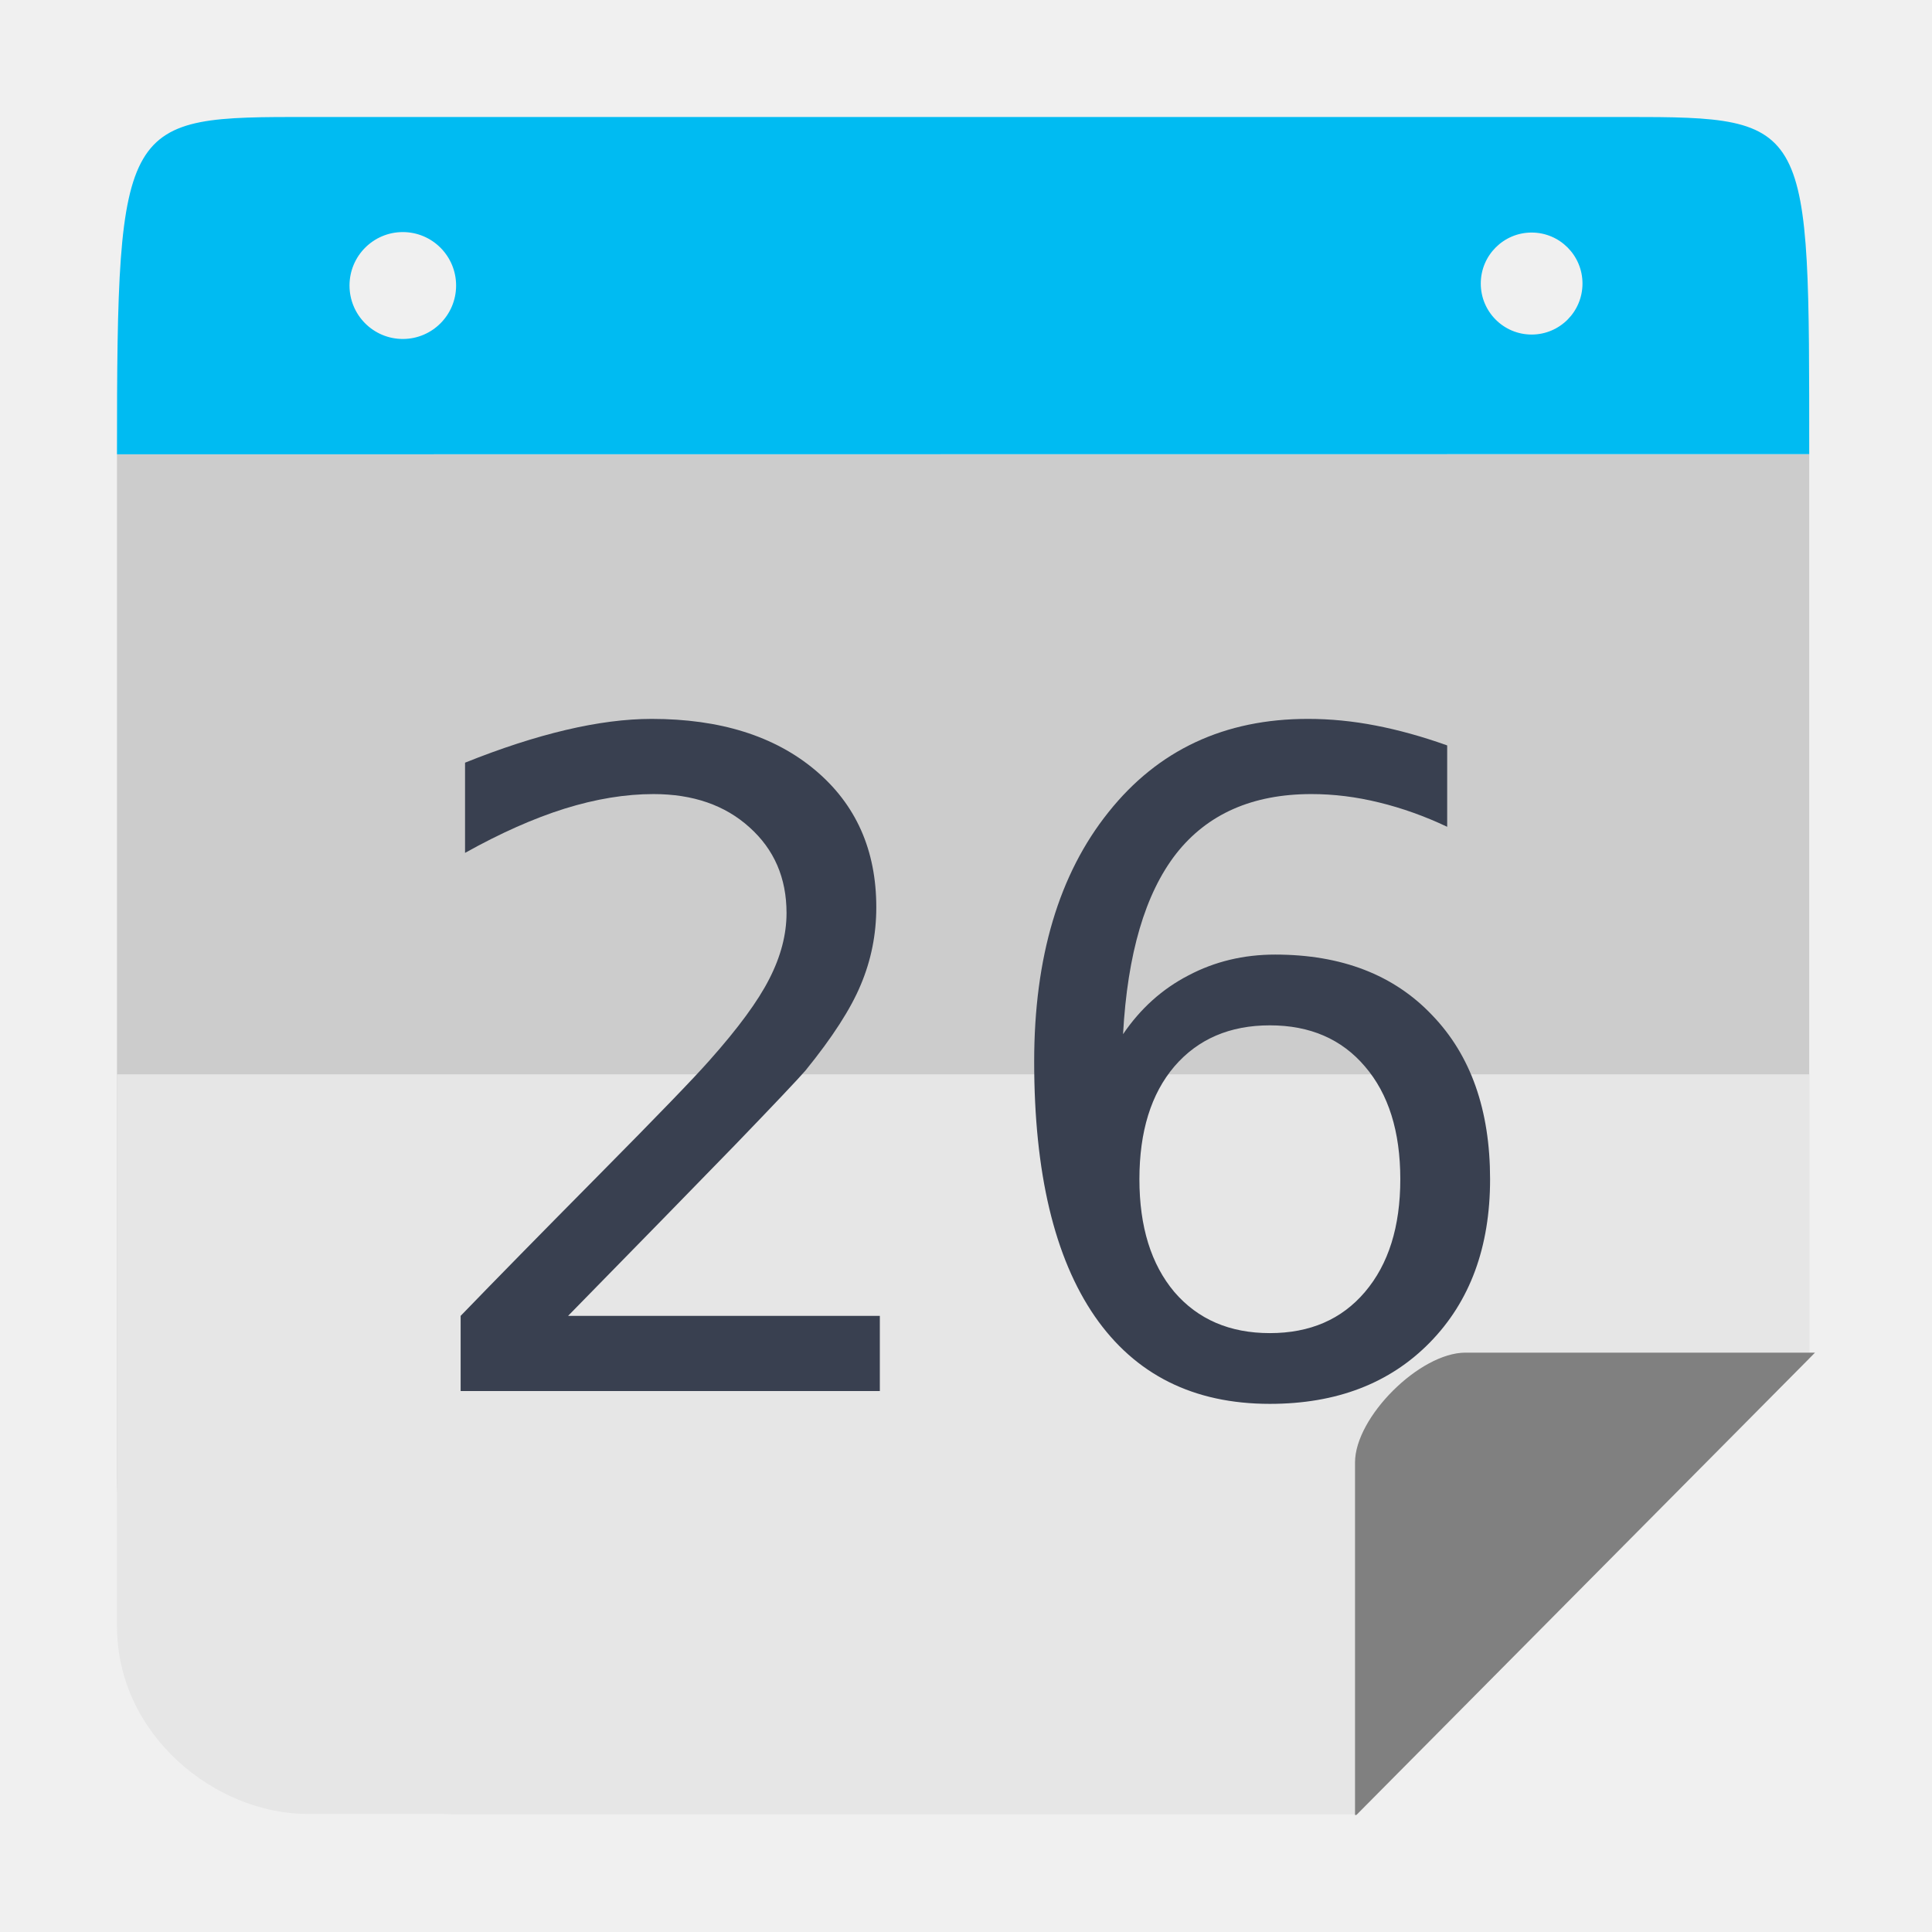
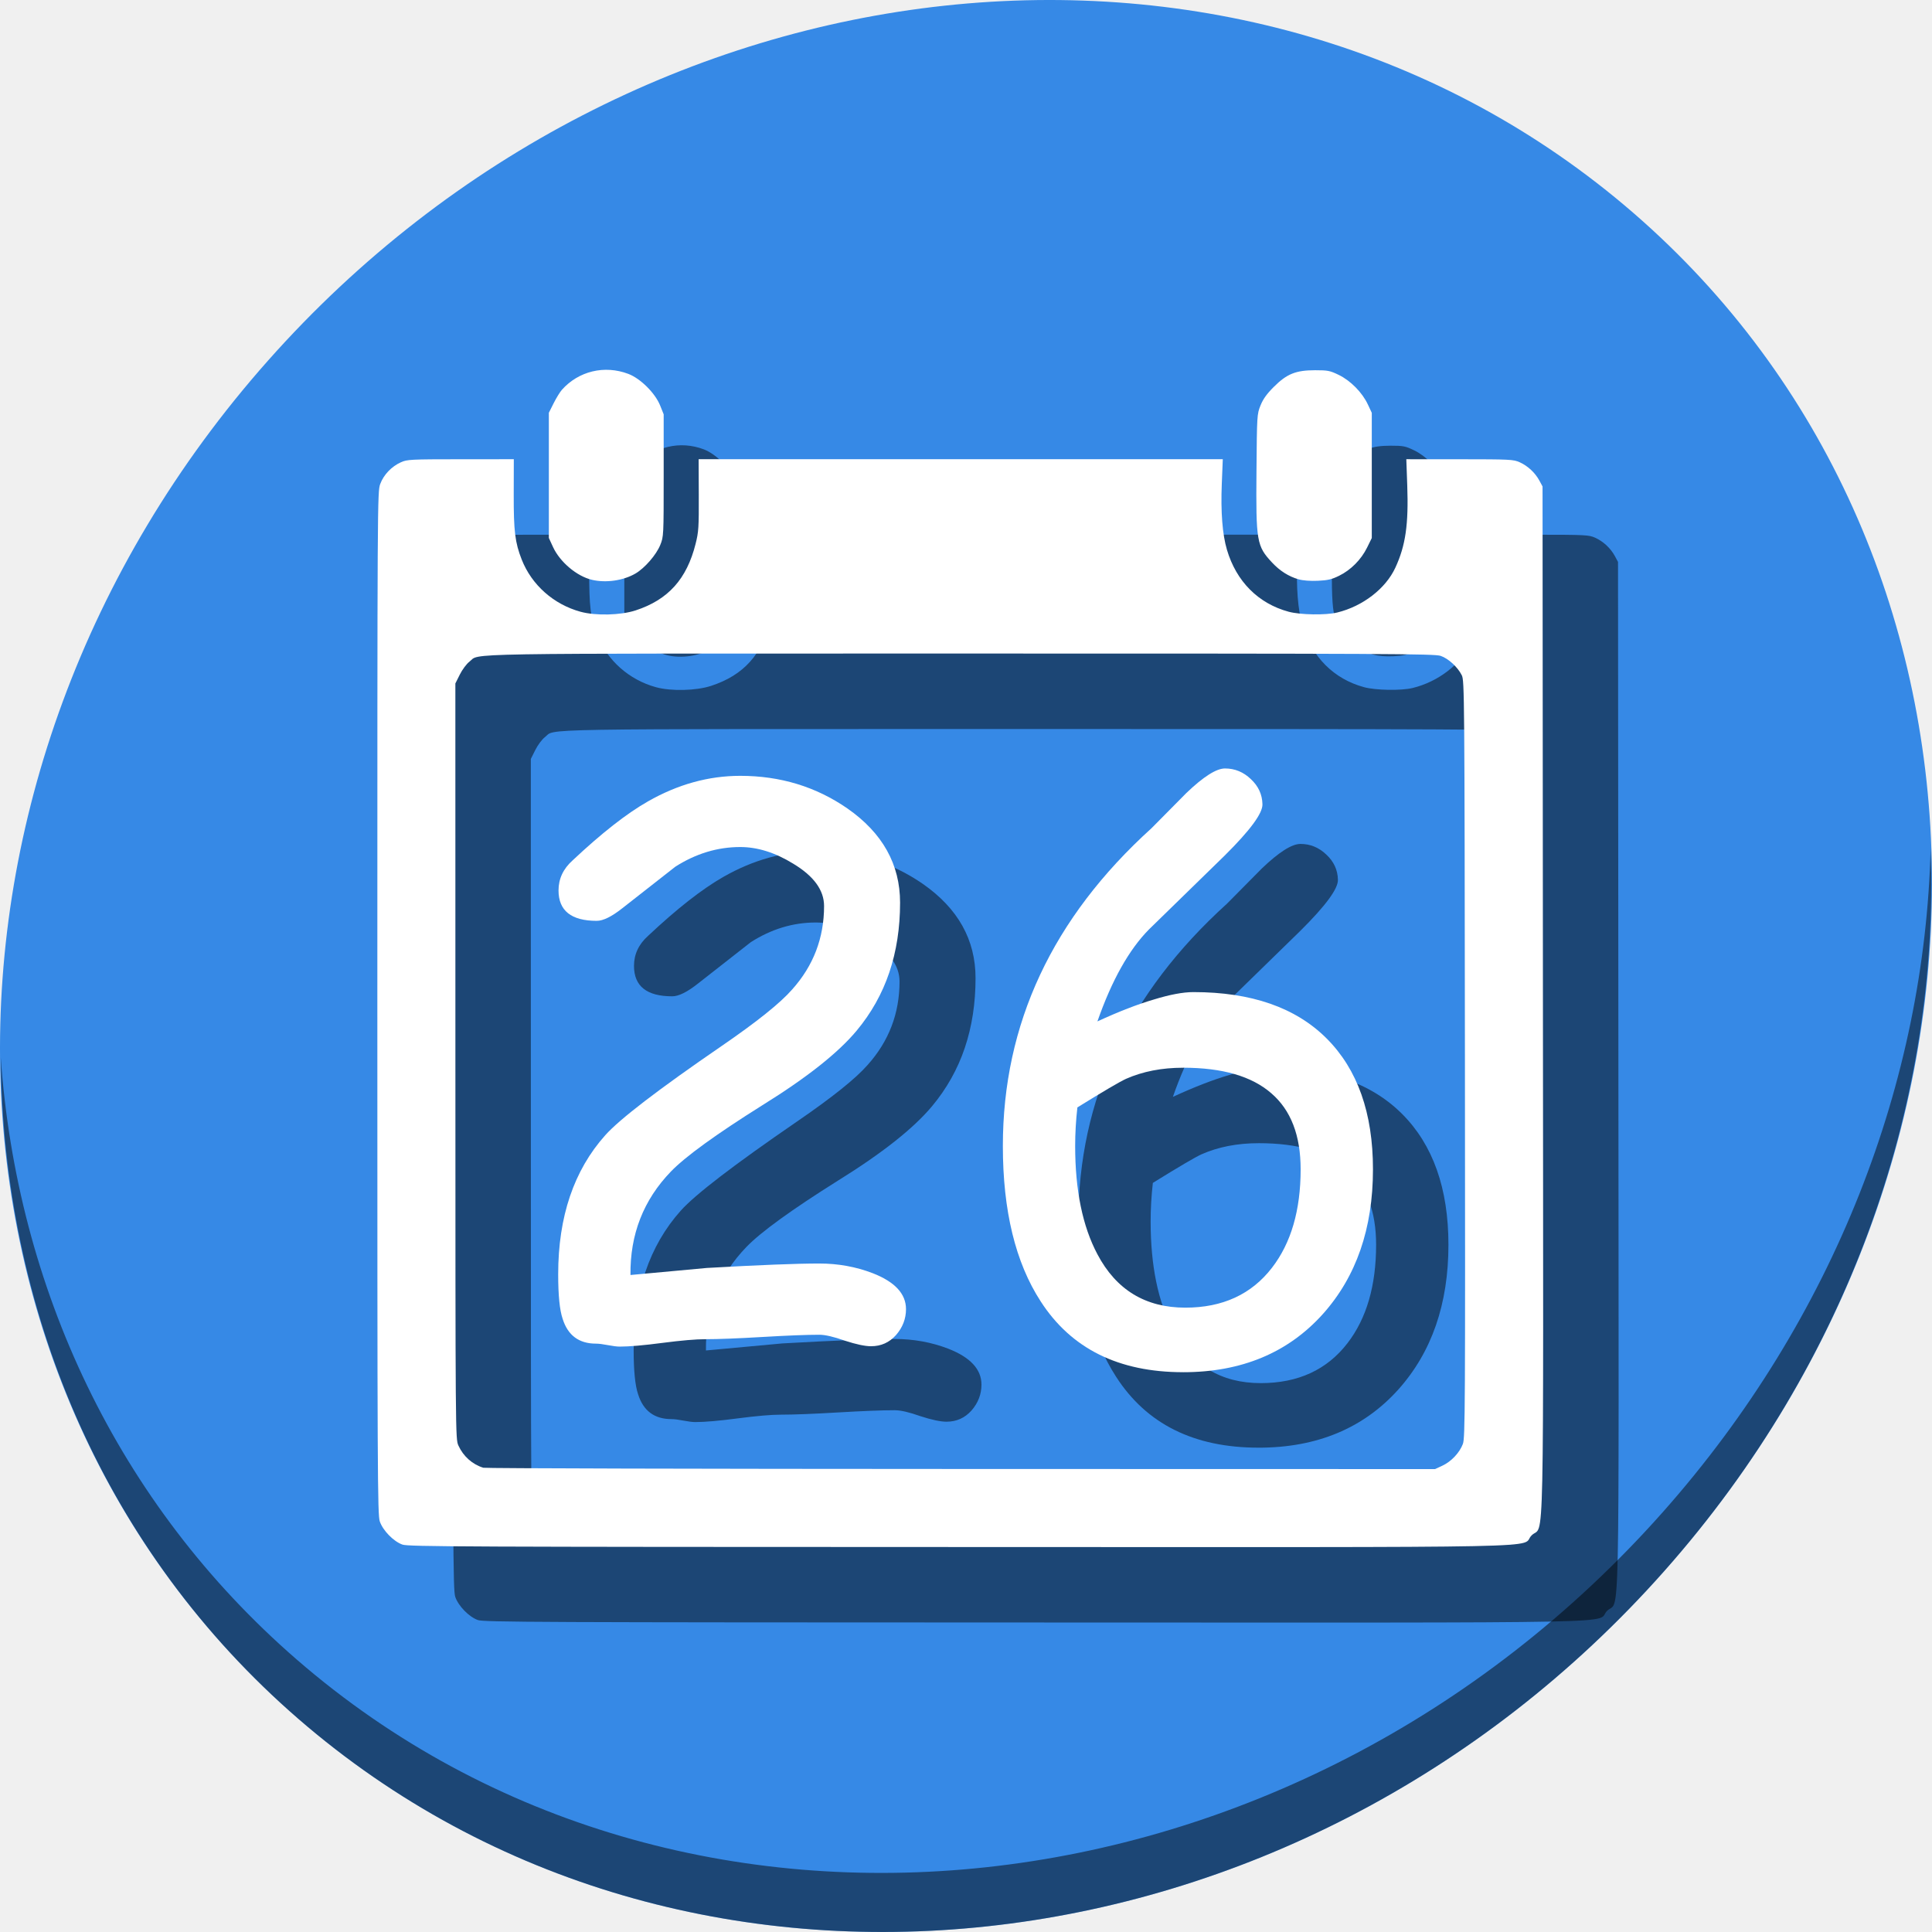
<svg xmlns="http://www.w3.org/2000/svg" height="512" width="512" viewBox="0 0 512 512" id="svg2" version="1.1">
  <defs id="defs14" />
-   <path style="opacity:1;fill:#cccccc;fill-opacity:1;stroke:none;stroke-width:46.392;stroke-linecap:butt;stroke-linejoin:miter;stroke-miterlimit:4;stroke-dasharray:92.784, 92.784;stroke-dashoffset:0;stroke-opacity:1" d="m 31,120.397 0,270.934 c 0,49.517 39.747,89.374 89.127,89.374 l 239.602,0 119.733,-120.7 0,-239.608 z" id="rect4178" />
-   <path style="opacity:1;fill:#e6e6e6;fill-opacity:1;stroke:none;stroke-width:46.392;stroke-linecap:butt;stroke-linejoin:miter;stroke-miterlimit:4;stroke-dasharray:92.784, 92.784;stroke-dashoffset:0;stroke-opacity:1" d="m 120.126,31 c -1.066,0 -2.125,0.027 -3.183,0.063 1.058,-0.029 2.115,-0.063 3.183,-0.063 z m 270.208,0 c 1.069,0 2.127,0.034 3.187,0.063 -1.058,-0.037 -2.119,-0.063 -3.187,-0.063 z M 31,284.709 l 0,146.234 c 0,29.008 26.223,49.762 50.396,49.762 l 278.333,0 119.733,-120.7 0,-75.296 z" id="rect4178-9" />
-   <g aria-label="26" transform="translate(-428.2196,4.611551)" style="font-style:normal;font-weight:normal;font-size:40px;line-height:1.25;font-family:sans-serif;letter-spacing:0px;word-spacing:0px;fill:#394050;fill-opacity:1;stroke:none" id="flowRoot819-3-8">
-     <path d="m 578.77,344.107 h 82.617 V 364.029 H 550.293 v -19.922 q 13.477,-13.945 36.68,-37.383 23.32,-23.555 29.297,-30.352 11.367,-12.773 15.82,-21.562 4.57,-8.906 4.57,-17.461 0,-13.945 -9.844,-22.734 -9.727,-8.789 -25.43,-8.789 -11.133,0 -23.555,3.867 -12.305,3.867 -26.367,11.719 v -23.906 q 14.297,-5.742 26.719,-8.672 12.422,-2.93 22.734,-2.93 27.188,0 43.359,13.594 16.172,13.594 16.172,36.328 0,10.781 -4.102,20.508 -3.984,9.609 -14.648,22.734 -2.93,3.398 -18.633,19.688 -15.703,16.172 -44.297,45.352 z" style="font-size:240px;fill:#394050;fill-opacity:1" id="path2033" />
-     <path d="m 764.746,267.115 q -15.938,0 -25.312,10.898 -9.258,10.898 -9.258,29.883 0,18.867 9.258,29.883 9.375,10.898 25.312,10.898 15.938,0 25.195,-10.898 9.375,-11.016 9.375,-29.883 0,-18.984 -9.375,-29.883 -9.258,-10.898 -25.195,-10.898 z m 46.992,-74.18 v 21.562 q -8.906,-4.219 -18.047,-6.445 -9.023,-2.227 -17.93,-2.227 -23.438,0 -35.859,15.82 -12.305,15.82 -14.062,47.812 6.914,-10.195 17.344,-15.586 10.43,-5.508 22.969,-5.508 26.367,0 41.602,16.055 15.352,15.938 15.352,43.477 0,26.953 -15.938,43.242 -15.938,16.289 -42.422,16.289 -30.352,0 -46.406,-23.203 -16.055,-23.32 -16.055,-67.5 0,-41.484 19.688,-66.094 19.688,-24.727 52.852,-24.727 8.906,0 17.93,1.758 9.141,1.758 18.984,5.273 z" style="font-size:240px;fill:#394050;fill-opacity:1" id="path2035" />
+   <g id="g915">
+     <path id="path842" d="M 432.913,56.474 C 535.106,145.049 538.74,306.174 441.03,416.373 343.32,526.572 181.28,544.101 79.087,455.526 -23.106,366.951 -26.74,205.826 70.97,95.627 168.68,-14.572 330.72,-32.101 432.913,56.474 Z" style="fill:#3689e6;fill-opacity:1;stroke-width:11.11" />
+     <path id="path845" d="m 511.635,224.904 c -1.551,61.312 -25.161,124.155 -70.966,175.814 C 342.959,510.917 180.919,528.446 78.726,439.871 30.827,398.356 4.497,340.923 0.194,280.229 0.799,346.585 27.117,410.482 79.079,455.519 181.272,544.094 343.32,526.556 441.022,416.366 490.727,360.308 514.027,291.075 511.635,224.904 Z" style="opacity:1;fill:#000000;fill-opacity:0.49;stroke-width:11.11" />
+     <g style="fill:#000000;fill-opacity:0.49" transform="translate(20.00002,19.99999)" id="g901">
+       <path style="fill:#000000;stroke-width:0.39;fill-opacity:0.49" d="m 106.653,409.333 c -2.355,-0.831 -5.178,-3.719 -6.003,-6.139 -0.602,-1.767 -0.65,-11.948 -0.65,-137.397 0,-134.387 0.008,-135.505 0.778,-137.567 0.911,-2.434 2.98,-4.601 5.464,-5.723 1.66,-0.75 2.526,-0.794 15.839,-0.802 l 14.084,-0.008 -0.023,9.266 c -0.026,9.778 0.351,12.846 2.123,17.343 2.645,6.711 8.458,11.866 15.574,13.812 4.039,1.105 10.66,0.94 14.63,-0.363 8.606,-2.825 13.527,-8.293 15.874,-17.641 0.797,-3.173 0.874,-4.368 0.841,-12.956 l -0.038,-9.461 h 69.453 69.453 l -0.265,6.535 c -0.302,7.452 0.162,13.389 1.365,17.459 2.482,8.393 8.307,14.247 16.341,16.42 3.114,0.842 9.836,0.954 12.874,0.214 6.783,-1.652 12.851,-6.331 15.419,-11.89 2.712,-5.869 3.52,-11.464 3.15,-21.812 l -0.248,-6.925 14.15,0.008 c 13.385,0.008 14.245,0.051 15.906,0.802 2.149,0.972 4.082,2.772 5.203,4.846 l 0.844,1.561 0.1,136.147 c 0.112,153.408 0.429,138.406 -2.998,141.834 -3.448,3.448 12.893,3.115 -151.567,3.081 -131.562,-0.026 -146.11,-0.091 -147.673,-0.643 z m 275.61,-20.921 c 2.349,-1.096 4.533,-3.415 5.415,-5.752 0.6,-1.588 0.641,-9.276 0.543,-101.983 -0.102,-96.861 -0.131,-100.314 -0.832,-101.725 -1.081,-2.174 -3.552,-4.442 -5.6,-5.14 -1.637,-0.558 -13.896,-0.617 -127.316,-0.617 -136.896,0 -127.026,-0.164 -130.084,2.168 -0.744,0.568 -1.877,2.087 -2.53,3.394 l -1.182,2.366 0.008,100.105 c 0.008,99.828 0.011,100.11 0.802,101.861 1.287,2.846 3.701,4.996 6.599,5.878 0.538,0.164 57.508,0.311 126.601,0.327 l 125.624,0.03 1.951,-0.91 z M 156.856,153.653 c -3.988,-0.94 -8.458,-4.703 -10.286,-8.661 l -1.119,-2.423 v -16.589 -16.589 l 1.268,-2.528 c 0.698,-1.39 1.685,-2.995 2.195,-3.566 4.43,-4.965 11.292,-6.607 17.604,-4.212 3.215,1.22 7.104,5.085 8.424,8.372 l 0.94,2.341 v 16.191 c 0,16.032 -0.008,16.213 -0.905,18.433 -1.054,2.61 -4.097,6.119 -6.554,7.559 -3.216,1.885 -7.833,2.553 -11.566,1.673 z m 187.281,-0.127 c -2.638,-0.762 -4.937,-2.216 -7.01,-4.432 -4.103,-4.387 -4.305,-5.568 -4.148,-24.277 0.125,-14.817 0.139,-15.052 1.066,-17.361 0.682,-1.698 1.646,-3.047 3.511,-4.912 3.466,-3.466 5.84,-4.425 10.96,-4.429 3.374,-0.001 3.936,0.109 6.271,1.243 3.129,1.519 6.221,4.654 7.698,7.805 l 1.052,2.244 v 16.589 16.589 l -1.246,2.532 c -1.569,3.188 -4.29,5.93 -7.406,7.463 -1.972,0.971 -3.017,1.217 -5.661,1.334 -2.005,0.089 -3.946,-0.06 -5.086,-0.389 z" id="path893" />
+       <g transform="matrix(5.03194,0,0,5.03194,-334.3916,-386.5808)" id="g899" style="font-style:normal;font-weight:normal;font-size:40px;line-height:1.25;font-family:sans-serif;letter-spacing:0px;word-spacing:0px;fill:#000000;fill-opacity:0.49;stroke:none" aria-label="26">
+         <path id="path895" style="font-style:normal;font-variant:normal;font-weight:normal;font-stretch:normal;font-family:'Comic Sans MS';-inkscape-font-specification:'Comic Sans MS';fill:#000000;fill-opacity:0.49" d="m 112.336,147.726 q -0.488,0 -1.387,-0.293 -0.879,-0.312 -1.348,-0.312 -0.996,0 -2.988,0.117 -1.992,0.117 -3.008,0.117 -0.762,0 -2.266,0.195 -1.484,0.195 -2.246,0.195 -0.215,0 -0.625,-0.078 -0.41,-0.078 -0.625,-0.078 -1.348,0 -1.758,-1.309 -0.234,-0.684 -0.234,-2.344 0,-4.551 2.48,-7.324 1.133,-1.27 6.113,-4.688 2.793,-1.914 3.73,-2.988 1.68,-1.875 1.68,-4.395 0,-1.25 -1.621,-2.227 -1.426,-0.879 -2.793,-0.879 -1.797,0 -3.418,1.035 l -2.793,2.188 q -0.84,0.664 -1.348,0.664 -2.012,0 -2.012,-1.602 0,-0.918 0.742,-1.582 2.285,-2.148 3.965,-3.105 2.363,-1.348 4.863,-1.348 3.164,0 5.645,1.719 2.773,1.934 2.773,4.961 0,1.992 -0.566,3.672 -0.566,1.68 -1.719,3.066 -1.465,1.758 -4.961,3.926 -3.672,2.305 -4.824,3.496 -2.168,2.246 -2.129,5.449 l 4.023,-0.371 q 4.141,-0.234 5.918,-0.234 1.484,0 2.812,0.508 1.758,0.684 1.758,1.895 0,0.762 -0.527,1.367 -0.527,0.586 -1.309,0.586 z" />
+         <path id="path897" style="font-style:normal;font-variant:normal;font-weight:normal;font-stretch:normal;font-family:'Comic Sans MS';-inkscape-font-specification:'Comic Sans MS';fill:#000000;fill-opacity:0.49" d="m 128.762,149.093 q -5.098,0 -7.5,-3.73 -1.992,-3.066 -1.992,-8.184 0,-9.648 7.832,-16.738 l 1.836,-1.855 q 1.348,-1.289 2.031,-1.289 0.781,0 1.367,0.566 0.586,0.547 0.605,1.309 0.039,0.703 -1.992,2.715 l -3.984,3.887 q -1.582,1.602 -2.715,4.844 1.699,-0.781 2.969,-1.152 1.27,-0.391 2.09,-0.391 4.57,0 7.012,2.441 2.441,2.441 2.441,6.895 0,4.668 -2.637,7.617 -2.754,3.066 -7.363,3.066 z m 0,-16.035 q -1.68,0 -3.008,0.586 -0.508,0.234 -2.559,1.504 -0.117,1.035 -0.117,2.031 0,3.496 1.172,5.703 1.484,2.812 4.629,2.812 2.949,0 4.57,-2.109 1.504,-1.953 1.504,-5.176 0,-2.676 -1.543,-4.004 -1.543,-1.348 -4.648,-1.348 z" />
+       </g>
+     </g>
+     <g id="g891">
+       <path id="path849" d="m 106.653,409.333 c -2.355,-0.831 -5.178,-3.719 -6.003,-6.139 -0.602,-1.767 -0.65,-11.948 -0.65,-137.397 0,-134.387 0.008,-135.505 0.778,-137.567 0.911,-2.434 2.98,-4.601 5.464,-5.723 1.66,-0.75 2.526,-0.794 15.839,-0.802 l 14.084,-0.008 -0.023,9.266 c -0.026,9.778 0.351,12.846 2.123,17.343 2.645,6.711 8.458,11.866 15.574,13.812 4.039,1.105 10.66,0.94 14.63,-0.363 8.606,-2.825 13.527,-8.293 15.874,-17.641 0.797,-3.173 0.874,-4.368 0.841,-12.956 l -0.038,-9.461 h 69.453 69.453 l -0.265,6.535 c -0.302,7.452 0.162,13.389 1.365,17.459 2.482,8.393 8.307,14.247 16.341,16.42 3.114,0.842 9.836,0.954 12.874,0.214 6.783,-1.652 12.851,-6.331 15.419,-11.89 2.712,-5.869 3.52,-11.464 3.15,-21.812 l -0.248,-6.925 14.15,0.008 c 13.385,0.008 14.245,0.051 15.906,0.802 2.149,0.972 4.082,2.772 5.203,4.846 l 0.844,1.561 0.1,136.147 c 0.112,153.408 0.429,138.406 -2.998,141.834 -3.448,3.448 12.893,3.115 -151.567,3.081 -131.562,-0.026 -146.11,-0.091 -147.673,-0.643 z m 275.61,-20.921 c 2.349,-1.096 4.533,-3.415 5.415,-5.752 0.6,-1.588 0.641,-9.276 0.543,-101.983 -0.102,-96.861 -0.131,-100.314 -0.832,-101.725 -1.081,-2.174 -3.552,-4.442 -5.6,-5.14 -1.637,-0.558 -13.896,-0.617 -127.316,-0.617 -136.896,0 -127.026,-0.164 -130.084,2.168 -0.744,0.568 -1.877,2.087 -2.53,3.394 l -1.182,2.366 0.008,100.105 c 0.008,99.828 0.011,100.11 0.802,101.861 1.287,2.846 3.701,4.996 6.599,5.878 0.538,0.164 57.508,0.311 126.601,0.327 l 125.624,0.03 1.951,-0.91 z M 156.856,153.653 c -3.988,-0.94 -8.458,-4.703 -10.286,-8.661 l -1.119,-2.423 v -16.589 -16.589 l 1.268,-2.528 c 0.698,-1.39 1.685,-2.995 2.195,-3.566 4.43,-4.965 11.292,-6.607 17.604,-4.212 3.215,1.22 7.104,5.085 8.424,8.372 l 0.94,2.341 v 16.191 c 0,16.032 -0.008,16.213 -0.905,18.433 -1.054,2.61 -4.097,6.119 -6.554,7.559 -3.216,1.885 -7.833,2.553 -11.566,1.673 z m 187.281,-0.127 c -2.638,-0.762 -4.937,-2.216 -7.01,-4.432 -4.103,-4.387 -4.305,-5.568 -4.148,-24.277 0.125,-14.817 0.139,-15.052 1.066,-17.361 0.682,-1.698 1.646,-3.047 3.511,-4.912 3.466,-3.466 5.84,-4.425 10.96,-4.429 3.374,-0.001 3.936,0.109 6.271,1.243 3.129,1.519 6.221,4.654 7.698,7.805 l 1.052,2.244 v 16.589 16.589 l -1.246,2.532 c -1.569,3.188 -4.29,5.93 -7.406,7.463 -1.972,0.971 -3.017,1.217 -5.661,1.334 -2.005,0.089 -3.946,-0.06 -5.086,-0.389 z" style="fill:#ffffff;stroke-width:0.39" />
+       <g aria-label="26" style="font-style:normal;font-weight:normal;font-size:40px;line-height:1.25;font-family:sans-serif;letter-spacing:0px;word-spacing:0px;fill:#ffffff;fill-opacity:1;stroke:none" id="flowRoot849" transform="matrix(5.03194,0,0,5.03194,-334.3916,-386.5808)">
+         <path d="m 112.336,147.726 q -0.488,0 -1.387,-0.293 -0.879,-0.312 -1.348,-0.312 -0.996,0 -2.988,0.117 -1.992,0.117 -3.008,0.117 -0.762,0 -2.266,0.195 -1.484,0.195 -2.246,0.195 -0.215,0 -0.625,-0.078 -0.41,-0.078 -0.625,-0.078 -1.348,0 -1.758,-1.309 -0.234,-0.684 -0.234,-2.344 0,-4.551 2.48,-7.324 1.133,-1.27 6.113,-4.688 2.793,-1.914 3.73,-2.988 1.68,-1.875 1.68,-4.395 0,-1.25 -1.621,-2.227 -1.426,-0.879 -2.793,-0.879 -1.797,0 -3.418,1.035 l -2.793,2.188 q -0.84,0.664 -1.348,0.664 -2.012,0 -2.012,-1.602 0,-0.918 0.742,-1.582 2.285,-2.148 3.965,-3.105 2.363,-1.348 4.863,-1.348 3.164,0 5.645,1.719 2.773,1.934 2.773,4.961 0,1.992 -0.566,3.672 -0.566,1.68 -1.719,3.066 -1.465,1.758 -4.961,3.926 -3.672,2.305 -4.824,3.496 -2.168,2.246 -2.129,5.449 l 4.023,-0.371 q 4.141,-0.234 5.918,-0.234 1.484,0 2.812,0.508 1.758,0.684 1.758,1.895 0,0.762 -0.527,1.367 -0.527,0.586 -1.309,0.586 z" style="font-style:normal;font-variant:normal;font-weight:normal;font-stretch:normal;font-family:'Comic Sans MS';-inkscape-font-specification:'Comic Sans MS';fill:#ffffff" id="path857" />
+         <path d="m 128.762,149.093 q -5.098,0 -7.5,-3.73 -1.992,-3.066 -1.992,-8.184 0,-9.648 7.832,-16.738 l 1.836,-1.855 q 1.348,-1.289 2.031,-1.289 0.781,0 1.367,0.566 0.586,0.547 0.605,1.309 0.039,0.703 -1.992,2.715 l -3.984,3.887 q -1.582,1.602 -2.715,4.844 1.699,-0.781 2.969,-1.152 1.27,-0.391 2.09,-0.391 4.57,0 7.012,2.441 2.441,2.441 2.441,6.895 0,4.668 -2.637,7.617 -2.754,3.066 -7.363,3.066 z m 0,-16.035 q -1.68,0 -3.008,0.586 -0.508,0.234 -2.559,1.504 -0.117,1.035 -0.117,2.031 0,3.496 1.172,5.703 1.484,2.812 4.629,2.812 2.949,0 4.57,-2.109 1.504,-1.953 1.504,-5.176 0,-2.676 -1.543,-4.004 -1.543,-1.348 -4.648,-1.348 z" style="font-style:normal;font-variant:normal;font-weight:normal;font-stretch:normal;font-family:'Comic Sans MS';-inkscape-font-specification:'Comic Sans MS';fill:#ffffff" id="path859" />
+       </g>
+     </g>
  </g>
-   <path style="opacity:1;fill:#00bbf2;fill-opacity:1;stroke:none;stroke-width:46.392;stroke-linecap:butt;stroke-linejoin:miter;stroke-miterlimit:4;stroke-dasharray:92.784, 92.784;stroke-dashoffset:0;stroke-opacity:1" d="m 81.922,31 c -49.38,0 -50.921,-0.214 -50.921,89.397 l 448.462,-0.046 c -0.044,-88.31 0.805,-89.351 -48.559,-89.351 l -348.982,0 z m 24.826,30.504 c 7.801,-1.02e-4 14.125,6.34 14.125,14.162 10e-5,7.822 -6.325,14.164 -14.125,14.164 C 98.947,89.83 92.624,83.487 92.624,75.666 92.624,67.843 98.947,61.504 106.747,61.504 Z m 299.158,0.125 c 7.438,0.004 13.466,6.049 13.47,13.507 0.004,7.464 -6.027,13.519 -13.47,13.523 -7.449,0.004 -13.49,-6.053 -13.486,-13.523 0.004,-7.464 6.042,-13.511 13.486,-13.507 z" id="rect4178-4" />
-   <flowRoot xml:space="preserve" id="flowRoot819-3" style="font-style:normal;font-weight:normal;font-size:40px;line-height:1.25;font-family:sans-serif;letter-spacing:0px;word-spacing:0px;fill:#394050;fill-opacity:1;stroke:none" transform="translate(415.2662,6.270227)">
-     <flowRegion id="flowRegion821-6" style="fill:#394050;fill-opacity:1">
-       <rect id="rect823-7" width="429.274" height="449.962" x="532.714" y="151.685" style="fill:#394050;fill-opacity:1" />
-     </flowRegion>
-     <flowPara id="flowPara825-5" style="font-size:240px;fill:#394050;fill-opacity:1">26</flowPara>
-   </flowRoot>
-   <path style="opacity:1;fill:#808080;fill-opacity:1;stroke:none;stroke-width:46.392;stroke-linecap:butt;stroke-linejoin:miter;stroke-miterlimit:4;stroke-dasharray:92.784, 92.784;stroke-dashoffset:0;stroke-opacity:1" d="m 388.367,358.463 c -12.142,0 -29.272,17.101 -29.272,29.103 l 0,93.434 0.339,0 L 481,358.463 l -92.633,0 z" id="rect4218" />
</svg>
